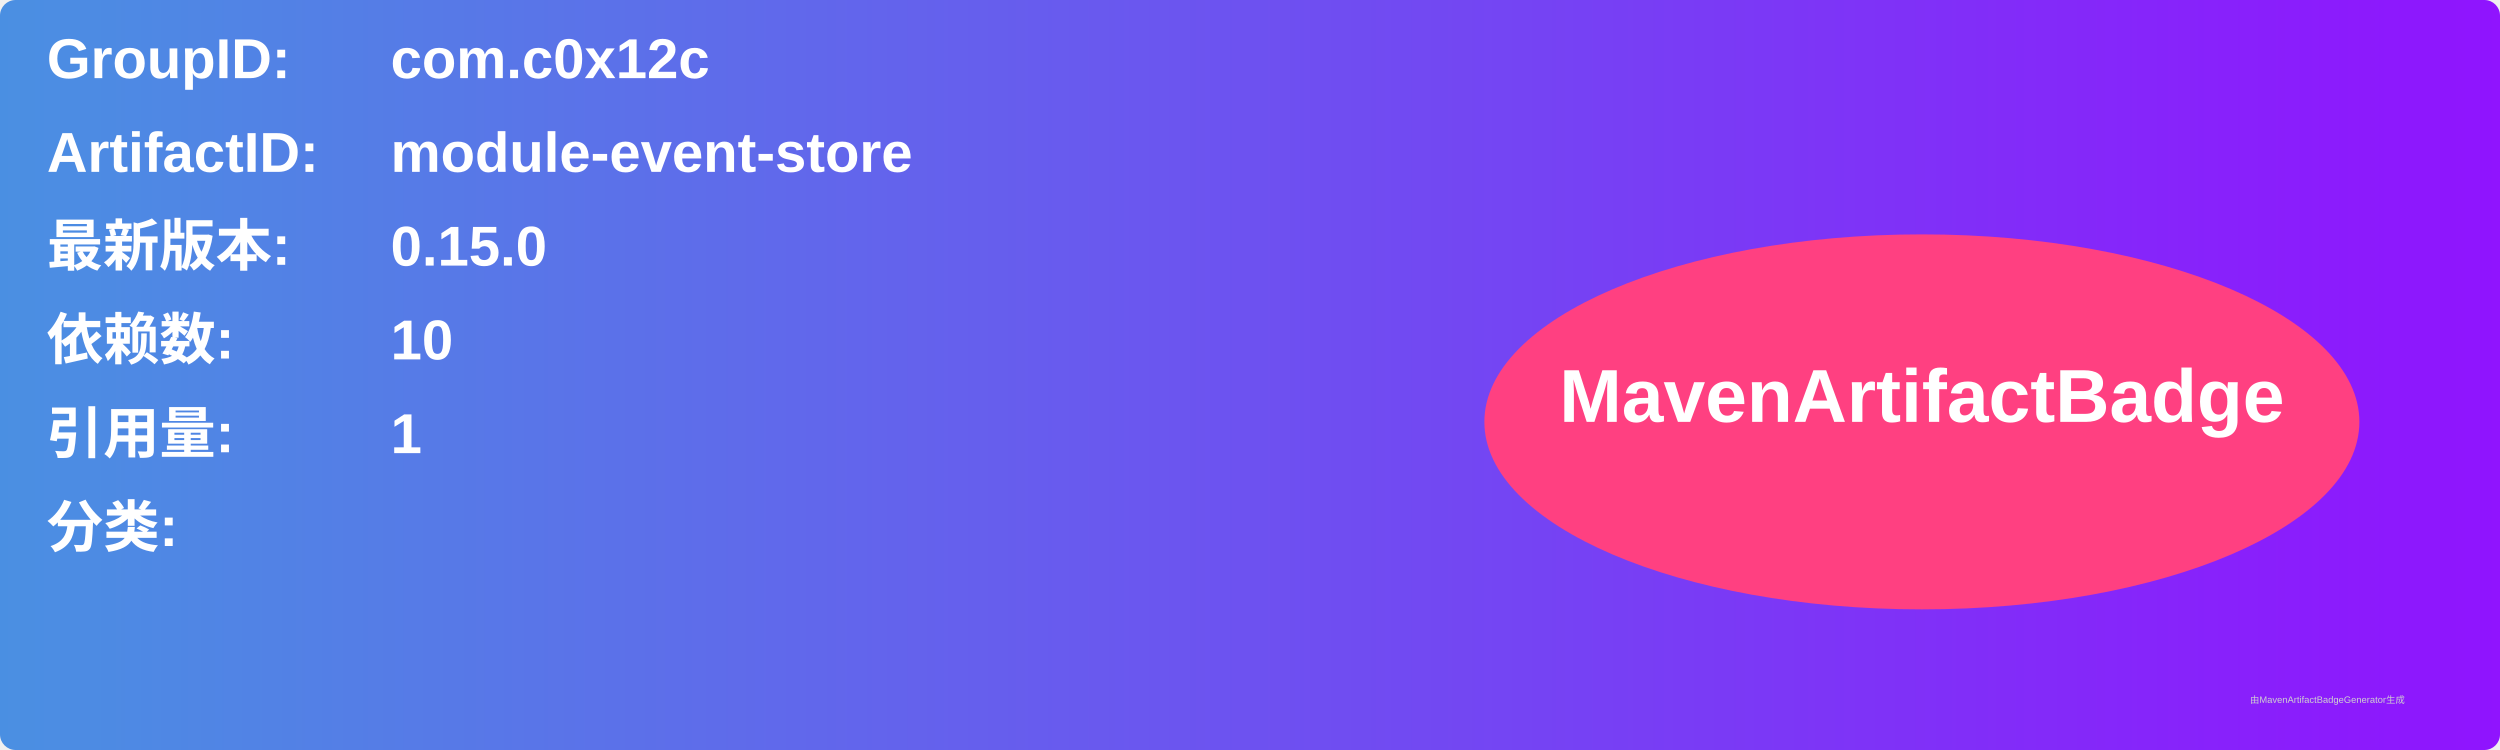
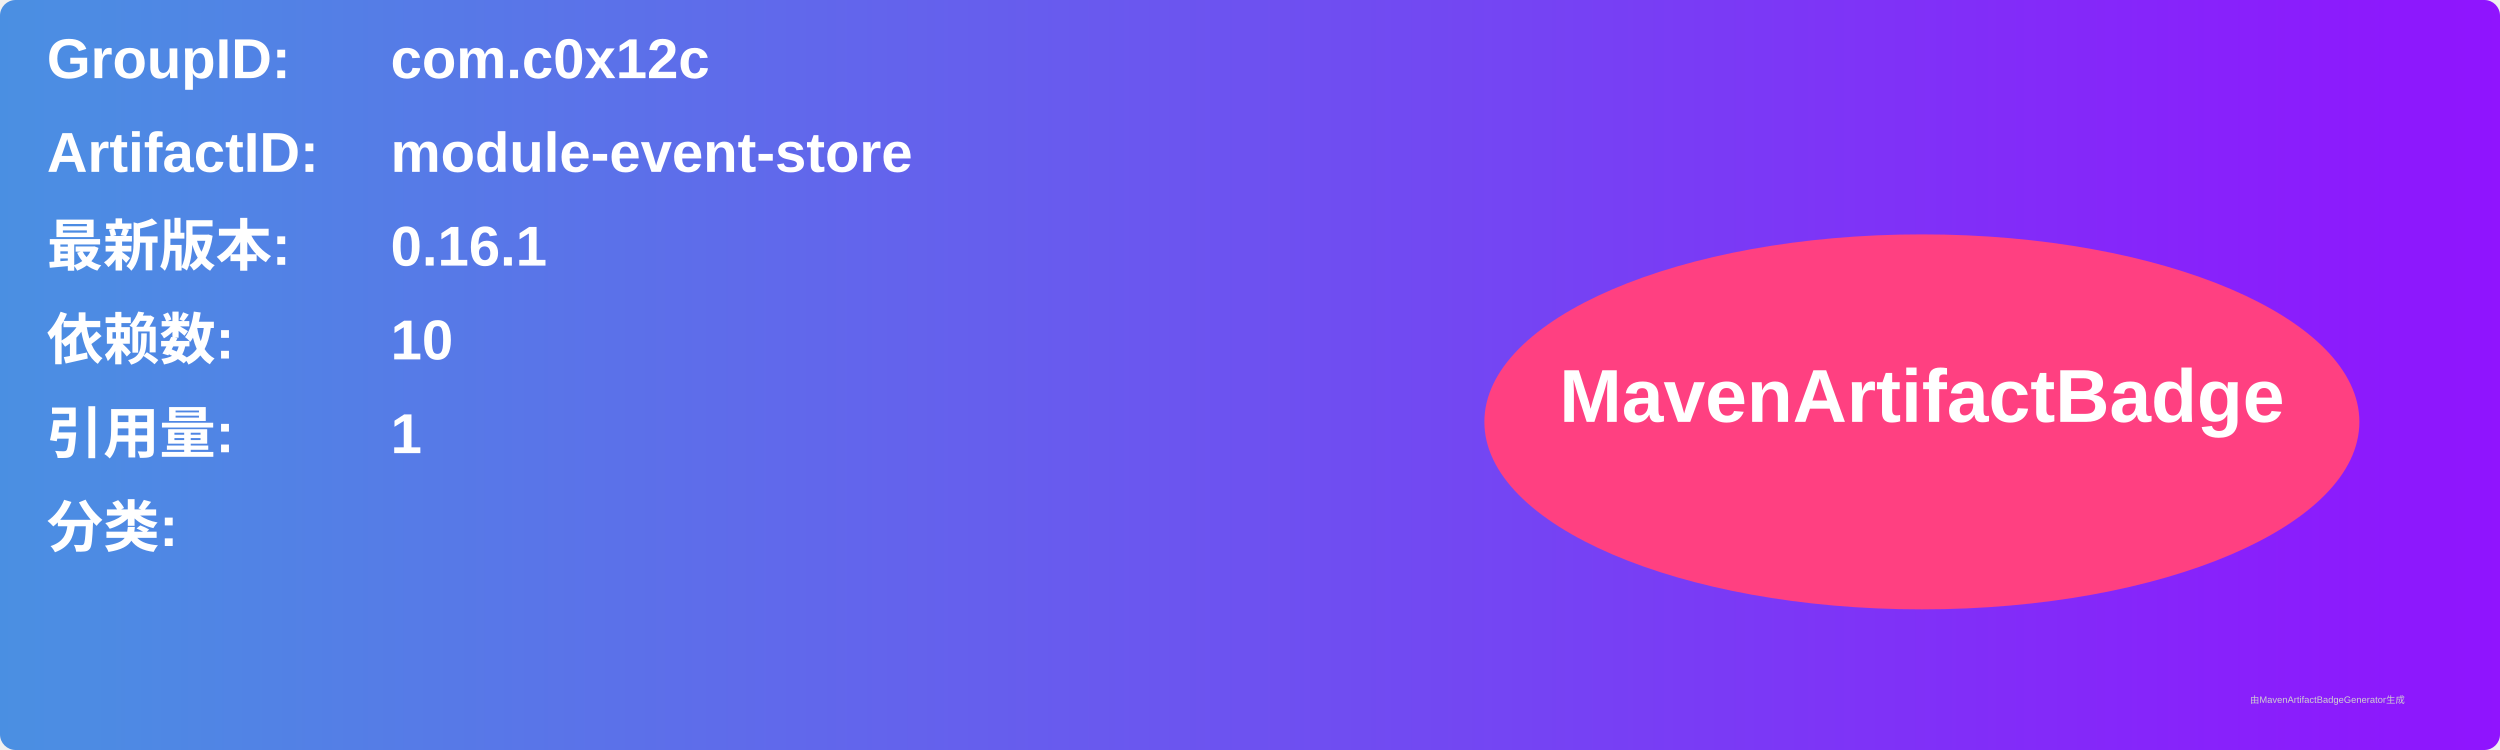
<svg xmlns="http://www.w3.org/2000/svg" width="800" height="240" viewBox="0 0 800 240">
  <linearGradient id="grad" x1="0%" y1="0%" x2="100%" y2="0%">
    <stop offset="0%" stop-color="#4a90e2" />
    <stop offset="100%" stop-color="#9013fe" />
  </linearGradient>
  <rect width="100%" height="100%" rx="5" ry="5" fill="url(#grad)" />
  <g transform="translate(15, 15)">
    <text x="0" y="10" font-family="Arial" font-size="18" fill="white" font-weight="bold" width="260">GroupID:</text>
    <text x="110" y="10" font-family="Arial" font-size="18" fill="white" font-weight="bold" width="460">com.c0x12c</text>
    <text x="0" y="40" font-family="Arial" font-size="18" fill="white" font-weight="bold" width="260">ArtifactID:</text>
    <text x="110" y="40" font-family="Arial" font-size="18" fill="white" font-weight="bold" width="460">module-event-store</text>
    <text x="0" y="70" font-family="Arial" font-size="18" fill="white" font-weight="bold">最新版本:</text>
    <text x="110" y="70" font-family="Arial" font-size="18" fill="white" font-weight="bold">
-       <tspan font-weight="bold">0.15.0</tspan>
+       <tspan font-weight="bold">0.16.1</tspan>
    </text>
    <text x="0" y="100" font-family="Arial" font-size="18" fill="white" font-weight="bold">依赖数: </text>
    <text x="110" y="100" font-family="Arial" font-size="18" fill="white">
      <tspan font-weight="bold">10</tspan>
    </text>
    <text x="0" y="130" font-family="Arial" font-size="18" fill="white" font-weight="bold">引用量: </text>
    <text x="110" y="130" font-family="Arial" font-size="18" fill="white">
      <tspan font-weight="bold">1</tspan>
    </text>
    <text x="0" y="160" font-family="Arial" font-size="18" fill="white" font-weight="bold">分类:</text>
    <text x="10" y="190" font-family="Arial" font-size="10" fill="white">
      <tspan font-weight="bold" />
    </text>
    <ellipse cx="600" cy="120" rx="140" ry="60" fill="#ff4081" />
    <text x="600" y="120" text-anchor="middle" font-family="Arial" font-size="24" fill="white" font-weight="bold">MavenArtifactBadge</text>
  </g>
  <text x="720" y="225" font-family="Arial" font-size="3" fill="#d0d0d0">由MavenArtifactBadgeGenerator生成</text>
</svg>
